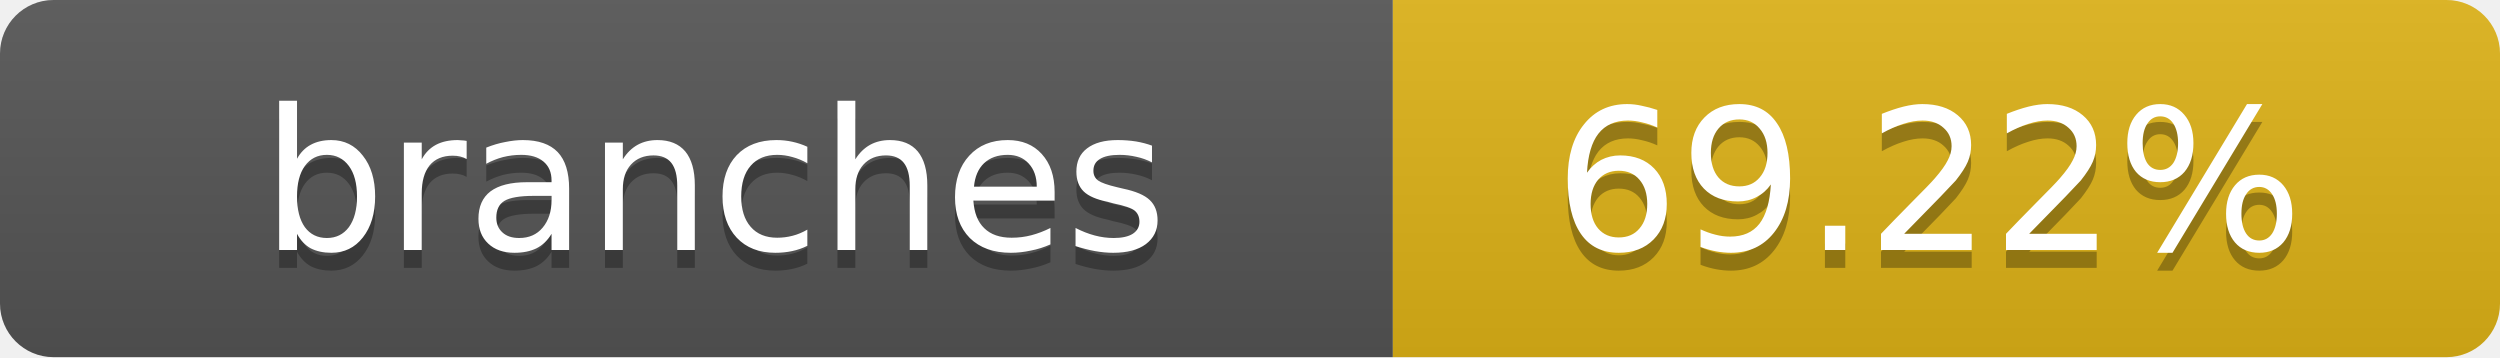
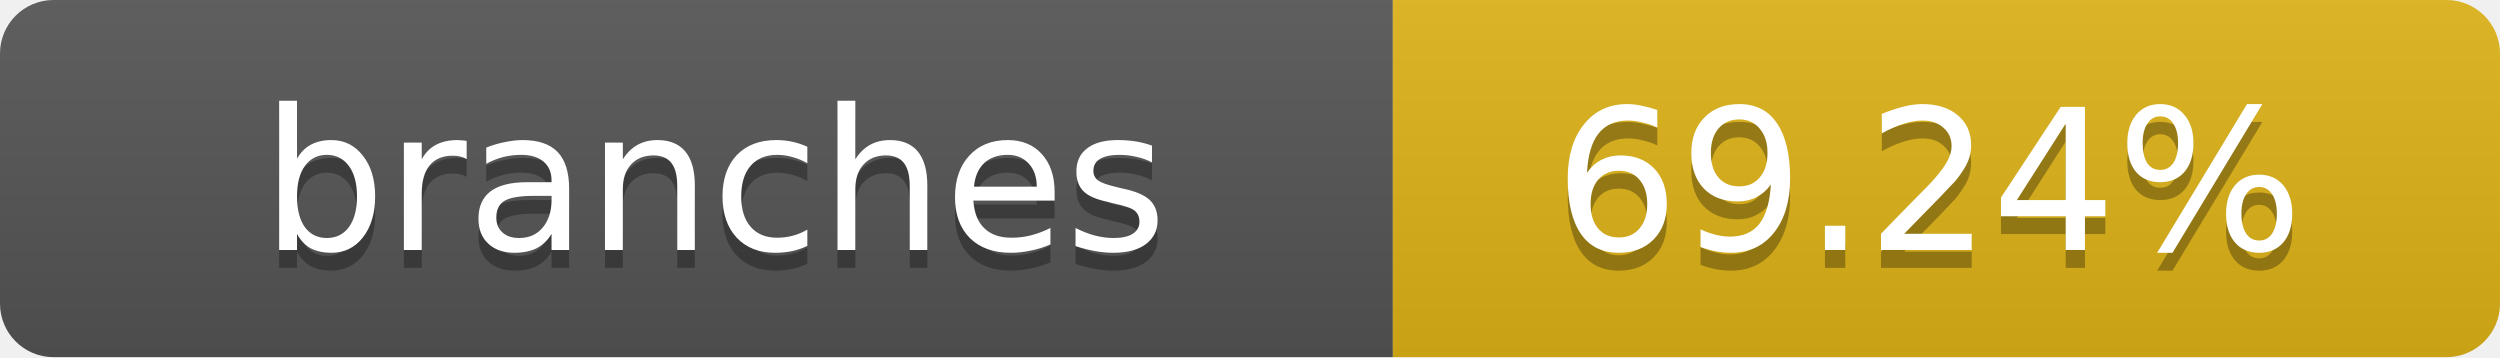
- <svg xmlns="http://www.w3.org/2000/svg" width="140" height="20" role="img" aria-label="branches: 69.22%">
+ <svg xmlns="http://www.w3.org/2000/svg" width="140" height="20" role="img" aria-label="branches: 69.24%">
  <linearGradient id="s" x2="0" y2="100%">
    <stop offset="0" stop-color="#bbb" stop-opacity=".1" />
    <stop offset="1" stop-opacity=".1" />
  </linearGradient>
  <clipPath id="r">
    <rect width="140" height="20" rx="3" fill="#fff" />
  </clipPath>
  <g clip-path="url(#r)">
    <rect width="78" height="20" fill="#555" />
    <rect x="78" width="62" height="20" fill="#dfb317" />
    <rect width="140" height="20" fill="url(#s)" />
  </g>
  <g fill="#fff" text-anchor="middle" font-family="Verdana,Geneva,DejaVu Sans,sans-serif" text-rendering="geometricPrecision" font-size="11">
    <text x="40" y="15" fill="#010101" fill-opacity=".3">branches</text>
    <text x="40" y="14">branches</text>
-     <text x="108" y="15" fill="#010101" fill-opacity=".3">69.22%</text>
-     <text x="108" y="14">69.22%</text>
+     <text x="108" y="15" fill="#010101" fill-opacity=".3">69.24%</text>
+     <text x="108" y="14">69.24%</text>
  </g>
</svg>
